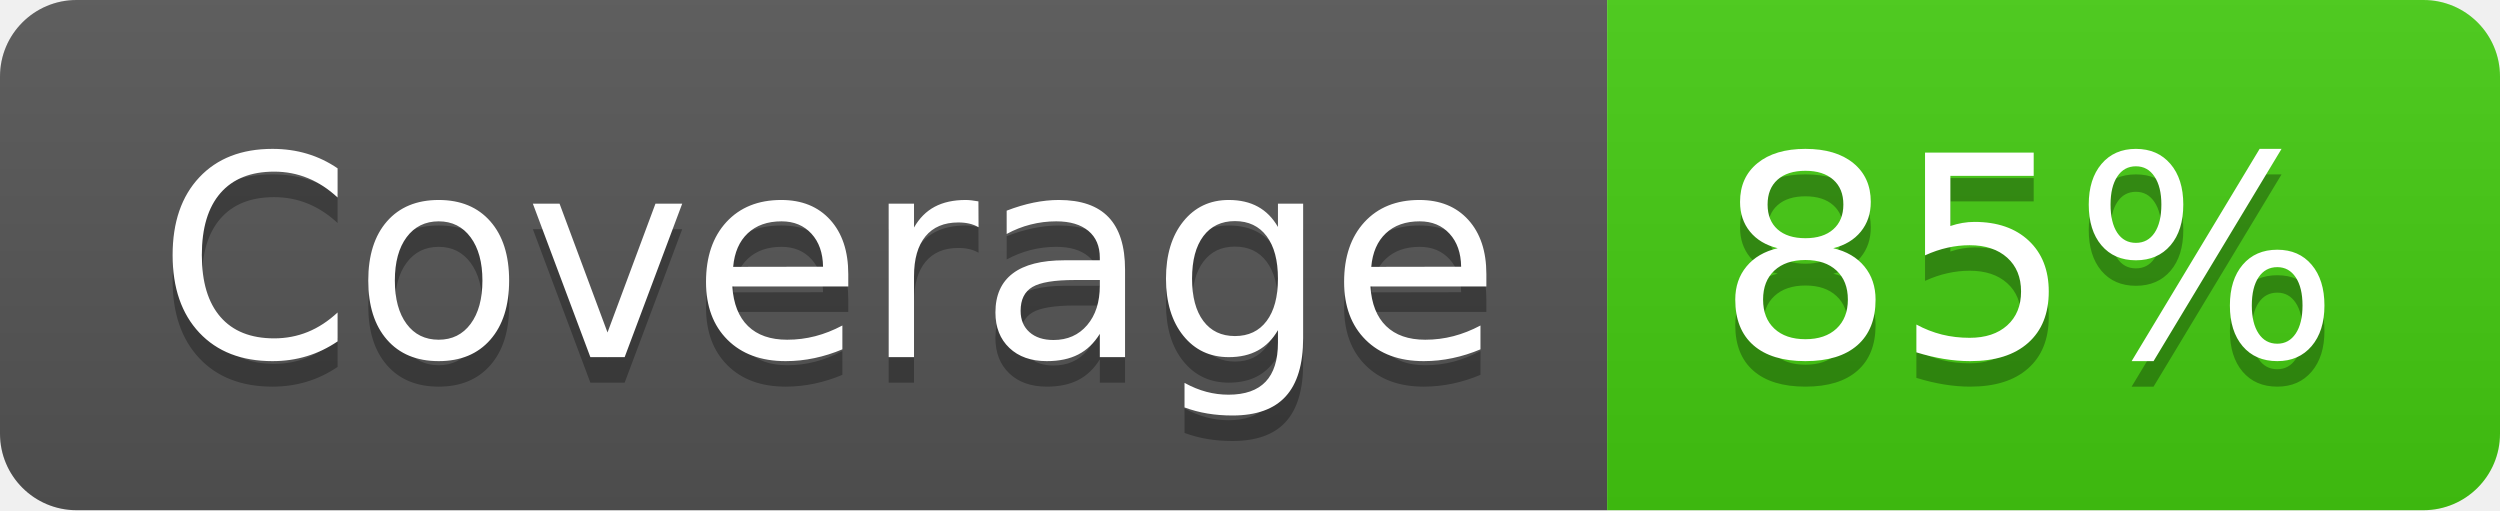
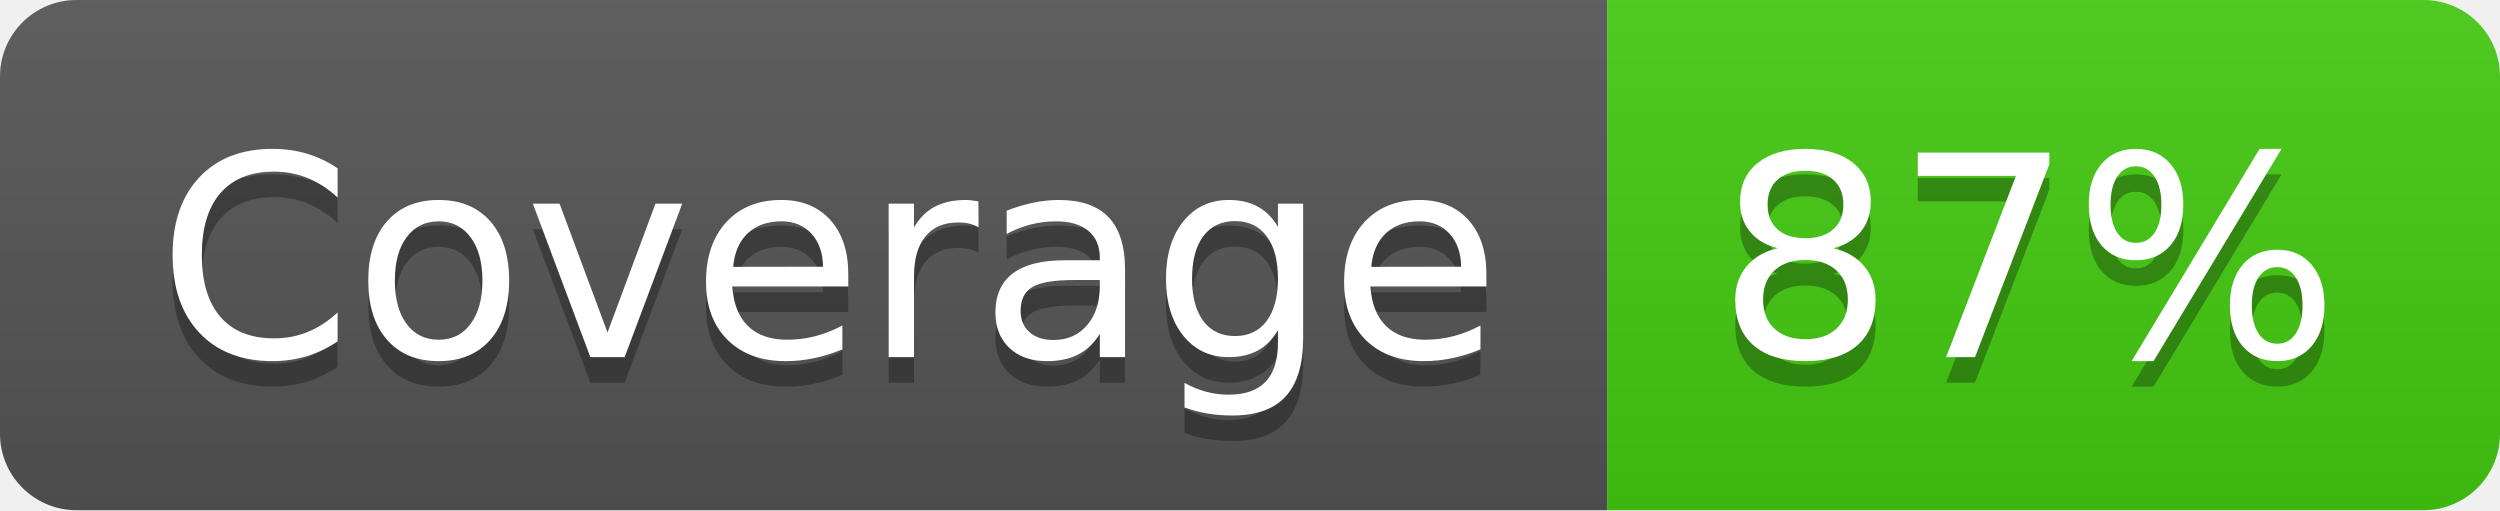
- <svg xmlns="http://www.w3.org/2000/svg" width="98" height="20" role="img" aria-label="Coverage: 85%">
+ <svg xmlns="http://www.w3.org/2000/svg" width="98" height="20" role="img" aria-label="Coverage: 87%">
  <linearGradient id="s" x2="0" y2="100%">
    <stop offset="0" stop-color="#bbb" stop-opacity=".1" />
    <stop offset="1" stop-opacity=".1" />
  </linearGradient>
  <clipPath id="r">
    <rect width="98" height="20" rx="3" fill="#fff" />
  </clipPath>
  <g clip-path="url(#r)">
    <rect width="63" height="20" fill="#555" />
    <rect x="63" width="35" height="20" fill="#4c1" />
    <rect width="98" height="20" fill="url(#s)" />
  </g>
  <g fill="#fff" text-anchor="middle" font-family="Verdana,Geneva,DejaVu Sans,sans-serif" text-rendering="geometricPrecision" font-size="110">
    <text aria-hidden="true" x="325" y="150" fill="#010101" fill-opacity=".3" transform="scale(.1)" textLength="530">Coverage</text>
    <text x="325" y="140" transform="scale(.1)" fill="#fff" textLength="530">Coverage</text>
-     <text aria-hidden="true" x="795" y="150" fill="#010101" fill-opacity=".3" transform="scale(.1)" textLength="250">85%</text>
-     <text x="795" y="140" transform="scale(.1)" fill="#fff" textLength="250">85%</text>
+     <text aria-hidden="true" x="795" y="150" fill="#010101" fill-opacity=".3" transform="scale(.1)" textLength="250">87%</text>
+     <text x="795" y="140" transform="scale(.1)" fill="#fff" textLength="250">87%</text>
  </g>
</svg>
